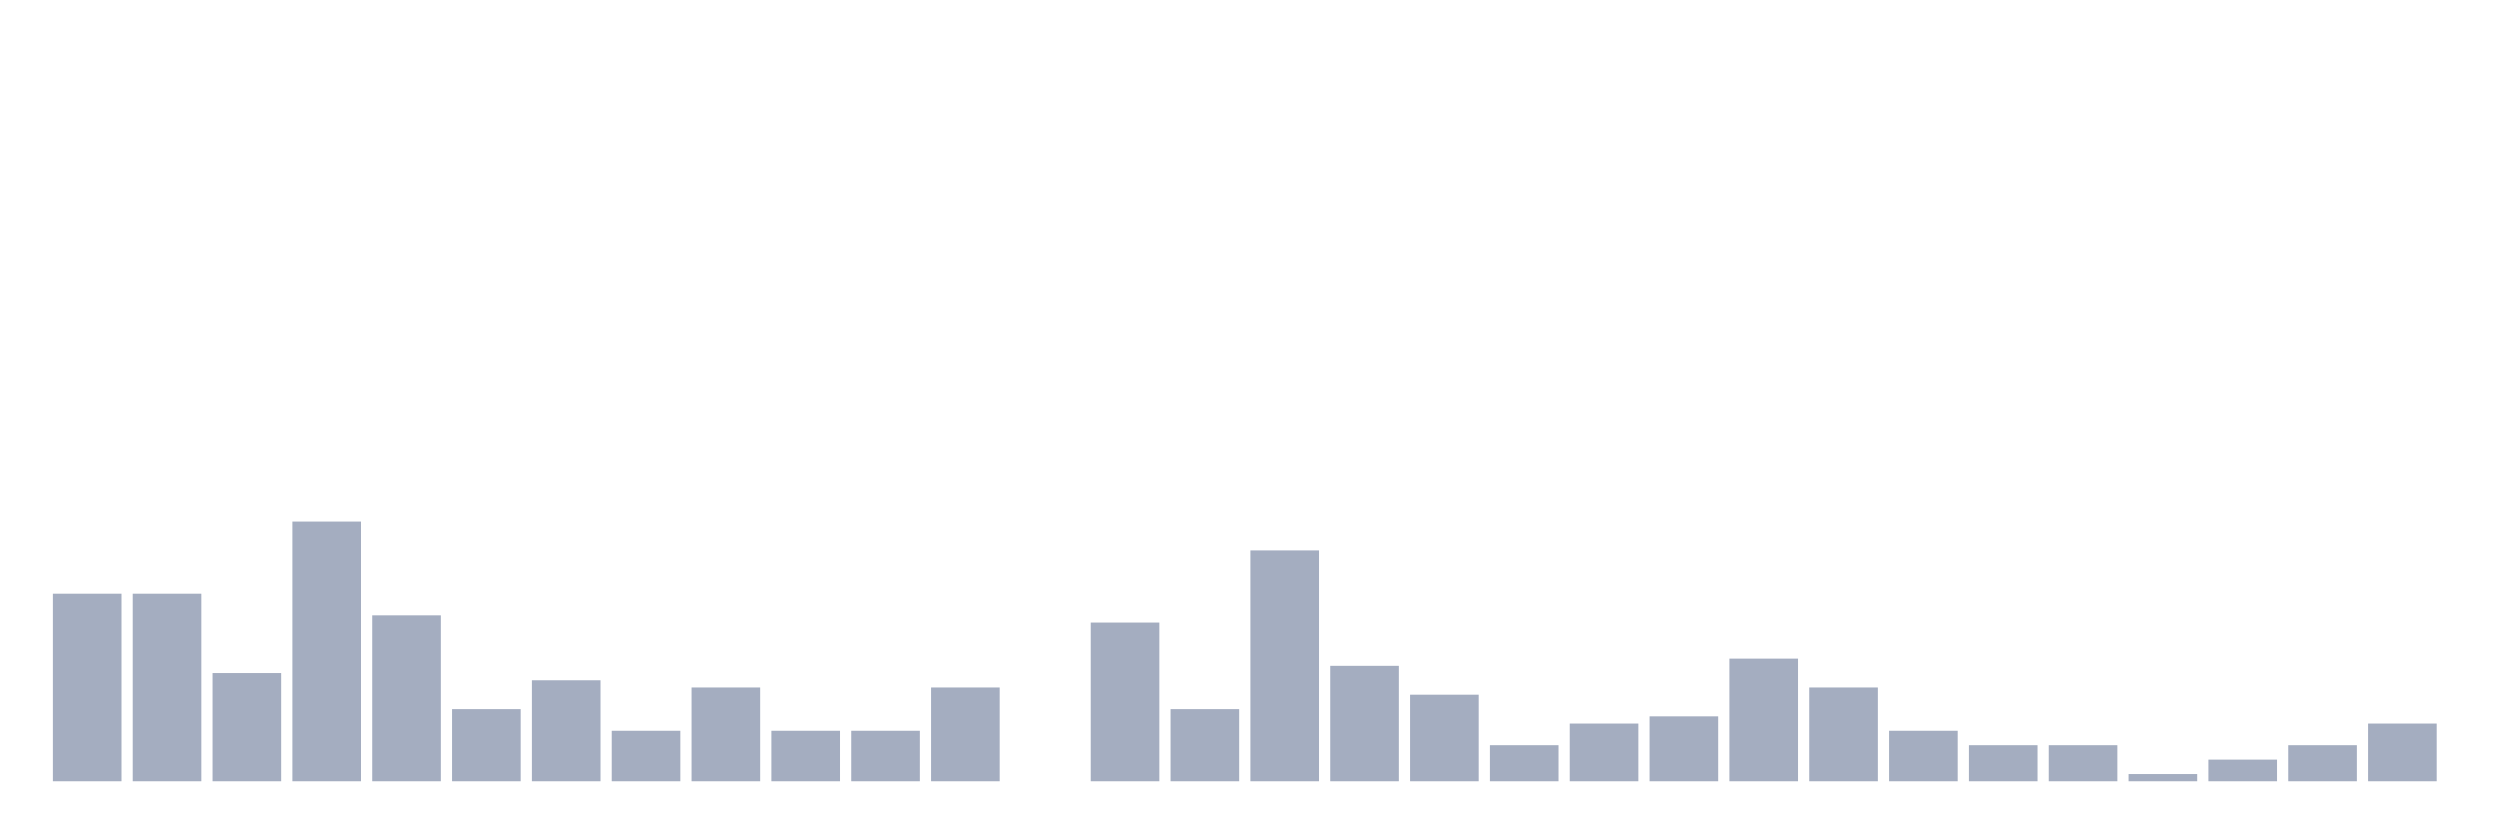
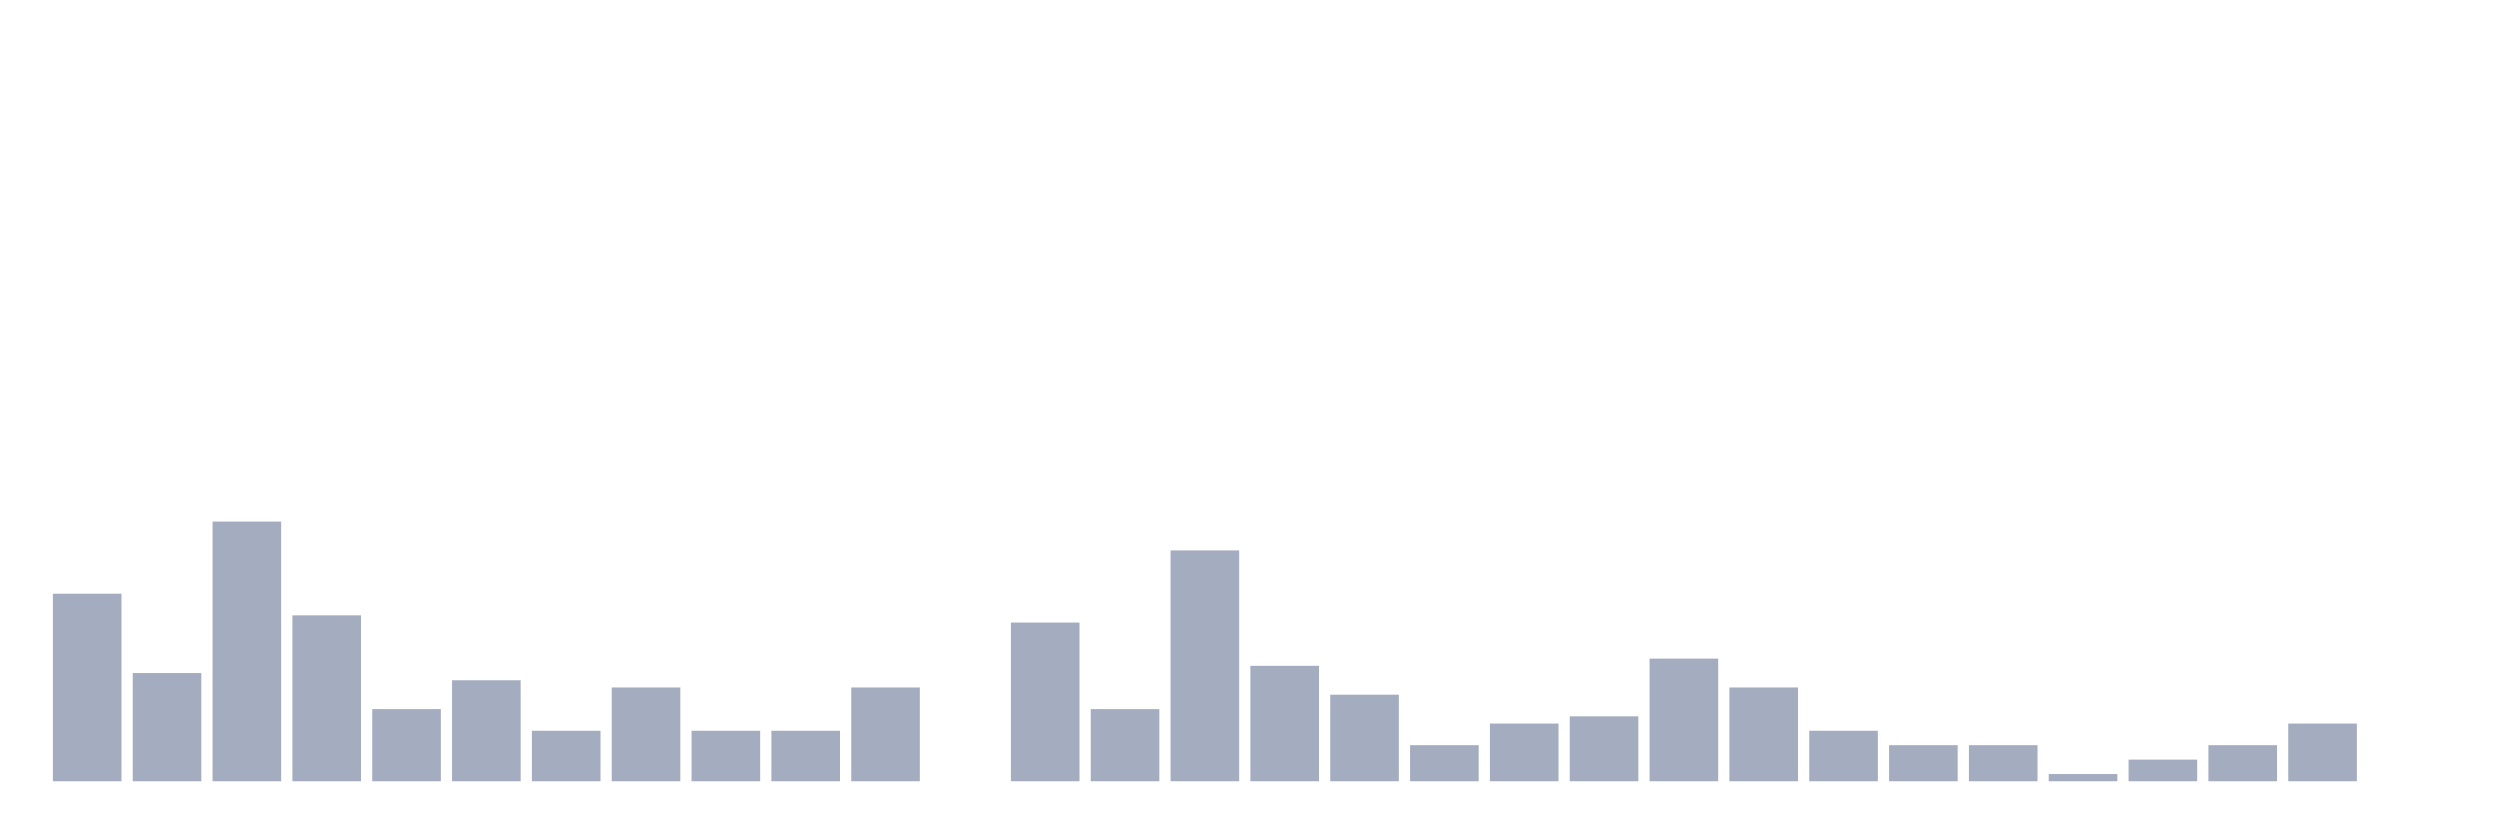
<svg xmlns="http://www.w3.org/2000/svg" viewBox="0 0 480 160">
  <g transform="translate(10,10)">
    <rect class="bar" x="0.153" width="13.175" y="103.989" height="36.011" fill="rgb(164,173,192)" />
-     <rect class="bar" x="15.482" width="13.175" y="103.989" height="36.011" fill="rgb(164,173,192)" />
-     <rect class="bar" x="30.81" width="13.175" y="119.224" height="20.776" fill="rgb(164,173,192)" />
-     <rect class="bar" x="46.138" width="13.175" y="90.139" height="49.861" fill="rgb(164,173,192)" />
-     <rect class="bar" x="61.466" width="13.175" y="108.144" height="31.856" fill="rgb(164,173,192)" />
-     <rect class="bar" x="76.794" width="13.175" y="126.15" height="13.85" fill="rgb(164,173,192)" />
-     <rect class="bar" x="92.123" width="13.175" y="120.609" height="19.391" fill="rgb(164,173,192)" />
-     <rect class="bar" x="107.451" width="13.175" y="130.305" height="9.695" fill="rgb(164,173,192)" />
-     <rect class="bar" x="122.779" width="13.175" y="121.994" height="18.006" fill="rgb(164,173,192)" />
+     <rect class="bar" x="15.482" width="13.175" y="119.224" height="20.776" fill="rgb(164,173,192)" />
+     <rect class="bar" x="30.81" width="13.175" y="90.139" height="49.861" fill="rgb(164,173,192)" />
+     <rect class="bar" x="46.138" width="13.175" y="108.144" height="31.856" fill="rgb(164,173,192)" />
+     <rect class="bar" x="61.466" width="13.175" y="126.15" height="13.85" fill="rgb(164,173,192)" />
+     <rect class="bar" x="76.794" width="13.175" y="120.609" height="19.391" fill="rgb(164,173,192)" />
+     <rect class="bar" x="92.123" width="13.175" y="130.305" height="9.695" fill="rgb(164,173,192)" />
+     <rect class="bar" x="107.451" width="13.175" y="121.994" height="18.006" fill="rgb(164,173,192)" />
+     <rect class="bar" x="122.779" width="13.175" y="130.305" height="9.695" fill="rgb(164,173,192)" />
    <rect class="bar" x="138.107" width="13.175" y="130.305" height="9.695" fill="rgb(164,173,192)" />
-     <rect class="bar" x="153.436" width="13.175" y="130.305" height="9.695" fill="rgb(164,173,192)" />
-     <rect class="bar" x="168.764" width="13.175" y="121.994" height="18.006" fill="rgb(164,173,192)" />
-     <rect class="bar" x="184.092" width="13.175" y="140" height="0" fill="rgb(164,173,192)" />
-     <rect class="bar" x="199.42" width="13.175" y="109.529" height="30.471" fill="rgb(164,173,192)" />
-     <rect class="bar" x="214.748" width="13.175" y="126.15" height="13.85" fill="rgb(164,173,192)" />
-     <rect class="bar" x="230.077" width="13.175" y="95.679" height="44.321" fill="rgb(164,173,192)" />
-     <rect class="bar" x="245.405" width="13.175" y="117.839" height="22.161" fill="rgb(164,173,192)" />
-     <rect class="bar" x="260.733" width="13.175" y="123.38" height="16.62" fill="rgb(164,173,192)" />
-     <rect class="bar" x="276.061" width="13.175" y="133.075" height="6.925" fill="rgb(164,173,192)" />
-     <rect class="bar" x="291.39" width="13.175" y="128.92" height="11.08" fill="rgb(164,173,192)" />
-     <rect class="bar" x="306.718" width="13.175" y="127.535" height="12.465" fill="rgb(164,173,192)" />
-     <rect class="bar" x="322.046" width="13.175" y="116.454" height="23.546" fill="rgb(164,173,192)" />
-     <rect class="bar" x="337.374" width="13.175" y="121.994" height="18.006" fill="rgb(164,173,192)" />
-     <rect class="bar" x="352.702" width="13.175" y="130.305" height="9.695" fill="rgb(164,173,192)" />
+     <rect class="bar" x="153.436" width="13.175" y="121.994" height="18.006" fill="rgb(164,173,192)" />
+     <rect class="bar" x="168.764" width="13.175" y="140" height="0" fill="rgb(164,173,192)" />
+     <rect class="bar" x="184.092" width="13.175" y="109.529" height="30.471" fill="rgb(164,173,192)" />
+     <rect class="bar" x="199.42" width="13.175" y="126.15" height="13.85" fill="rgb(164,173,192)" />
+     <rect class="bar" x="214.748" width="13.175" y="95.679" height="44.321" fill="rgb(164,173,192)" />
+     <rect class="bar" x="230.077" width="13.175" y="117.839" height="22.161" fill="rgb(164,173,192)" />
+     <rect class="bar" x="245.405" width="13.175" y="123.38" height="16.62" fill="rgb(164,173,192)" />
+     <rect class="bar" x="260.733" width="13.175" y="133.075" height="6.925" fill="rgb(164,173,192)" />
+     <rect class="bar" x="276.061" width="13.175" y="128.92" height="11.08" fill="rgb(164,173,192)" />
+     <rect class="bar" x="291.39" width="13.175" y="127.535" height="12.465" fill="rgb(164,173,192)" />
+     <rect class="bar" x="306.718" width="13.175" y="116.454" height="23.546" fill="rgb(164,173,192)" />
+     <rect class="bar" x="322.046" width="13.175" y="121.994" height="18.006" fill="rgb(164,173,192)" />
+     <rect class="bar" x="337.374" width="13.175" y="130.305" height="9.695" fill="rgb(164,173,192)" />
+     <rect class="bar" x="352.702" width="13.175" y="133.075" height="6.925" fill="rgb(164,173,192)" />
    <rect class="bar" x="368.031" width="13.175" y="133.075" height="6.925" fill="rgb(164,173,192)" />
-     <rect class="bar" x="383.359" width="13.175" y="133.075" height="6.925" fill="rgb(164,173,192)" />
-     <rect class="bar" x="398.687" width="13.175" y="138.615" height="1.385" fill="rgb(164,173,192)" />
-     <rect class="bar" x="414.015" width="13.175" y="135.845" height="4.155" fill="rgb(164,173,192)" />
-     <rect class="bar" x="429.344" width="13.175" y="133.075" height="6.925" fill="rgb(164,173,192)" />
-     <rect class="bar" x="444.672" width="13.175" y="128.92" height="11.08" fill="rgb(164,173,192)" />
+     <rect class="bar" x="383.359" width="13.175" y="138.615" height="1.385" fill="rgb(164,173,192)" />
+     <rect class="bar" x="398.687" width="13.175" y="135.845" height="4.155" fill="rgb(164,173,192)" />
+     <rect class="bar" x="414.015" width="13.175" y="133.075" height="6.925" fill="rgb(164,173,192)" />
+     <rect class="bar" x="429.344" width="13.175" y="128.92" height="11.08" fill="rgb(164,173,192)" />
+     <rect class="bar" x="444.672" width="13.175" y="140" height="0" fill="rgb(164,173,192)" />
  </g>
</svg>
